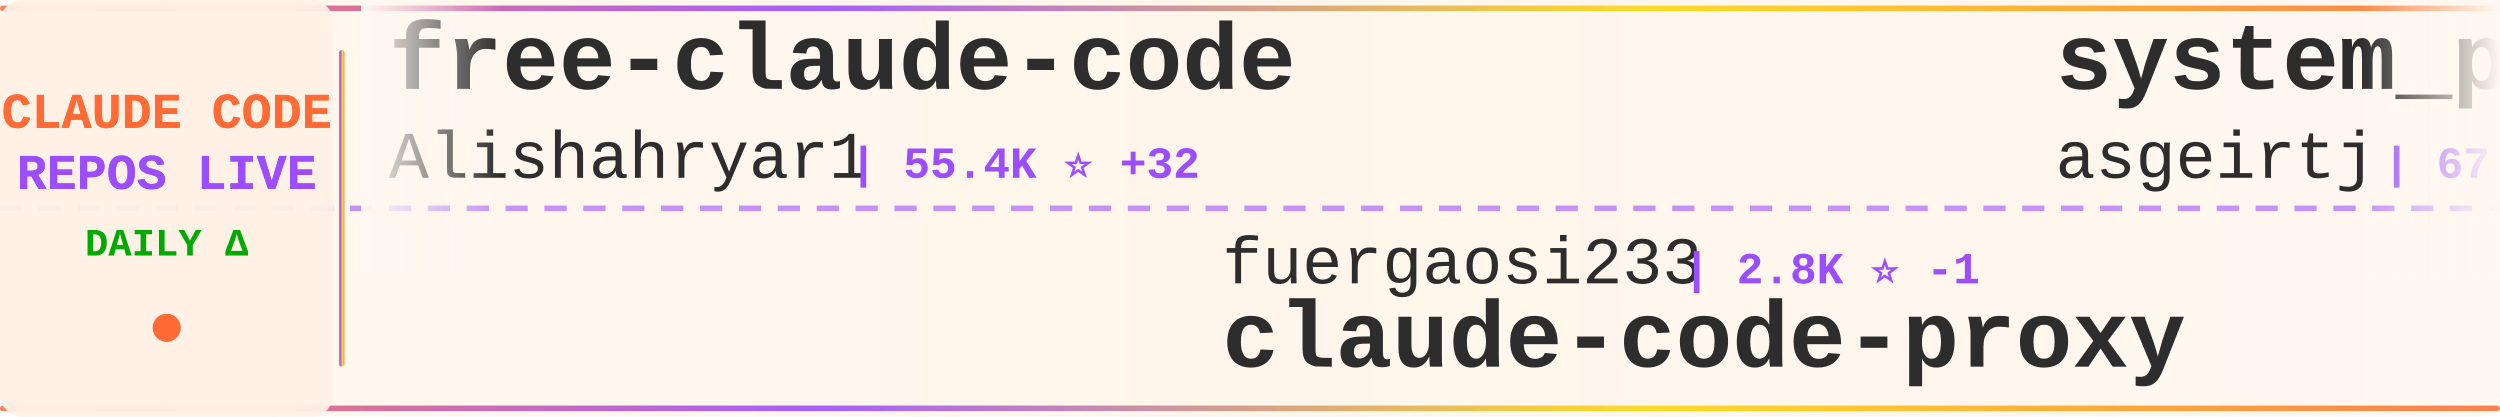
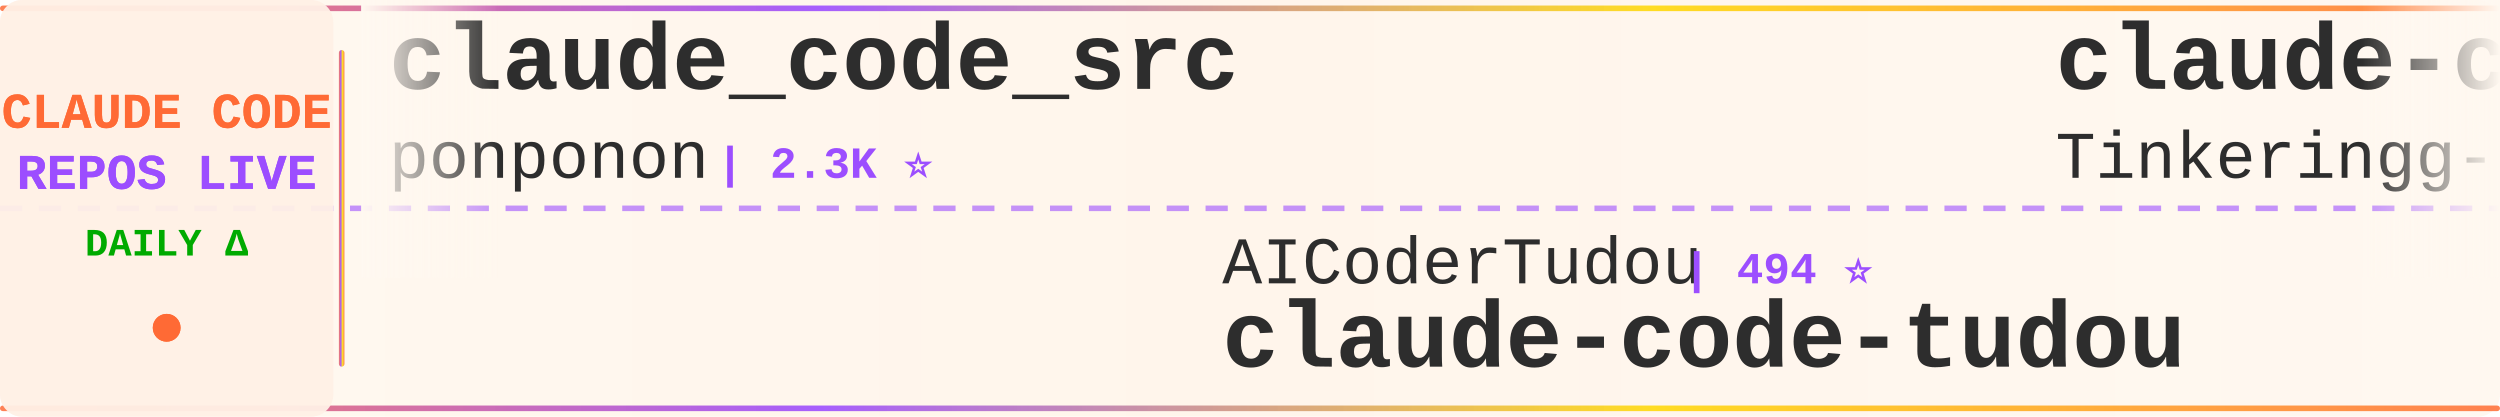
<svg xmlns="http://www.w3.org/2000/svg" width="900" height="150">
  <defs>
    <linearGradient id="tickerBg" x1="0%" y1="0%" x2="100%" y2="0%">
      <stop offset="0%" style="stop-color:#fff8f0;stop-opacity:0.98" />
      <stop offset="50%" style="stop-color:#fff5eb;stop-opacity:1" />
      <stop offset="100%" style="stop-color:#fff8f0;stop-opacity:0.98" />
    </linearGradient>
    <linearGradient id="borderGrad" x1="0%" y1="0%" x2="100%" y2="0%">
      <stop offset="0%" style="stop-color:#FF6B35;stop-opacity:0.85">
        <animate attributeName="stop-opacity" values="0.85;1;0.85" dur="2s" repeatCount="indefinite" />
      </stop>
      <stop offset="33%" style="stop-color:#9C4EFF;stop-opacity:0.9">
        <animate attributeName="stop-opacity" values="0.9;1;0.9" dur="2.2s" repeatCount="indefinite" />
      </stop>
      <stop offset="66%" style="stop-color:#FFD700;stop-opacity:0.85">
        <animate attributeName="stop-opacity" values="0.85;1;0.85" dur="1.8s" repeatCount="indefinite" />
      </stop>
      <stop offset="100%" style="stop-color:#FF6B35;stop-opacity:0.85">
        <animate attributeName="stop-opacity" values="0.85;1;0.85" dur="2s" repeatCount="indefinite" />
      </stop>
    </linearGradient>
    <filter id="textGlow">
      <feGaussianBlur stdDeviation="0.15" result="coloredBlur" />
      <feMerge>
        <feMergeNode in="coloredBlur" />
        <feMergeNode in="SourceGraphic" />
      </feMerge>
    </filter>
    <filter id="metricGlow">
      <feGaussianBlur stdDeviation="0.2" result="coloredBlur" />
      <feMerge>
        <feMergeNode in="coloredBlur" />
        <feMergeNode in="SourceGraphic" />
      </feMerge>
    </filter>
    <linearGradient id="leftFade" x1="0%" y1="0%" x2="100%" y2="0%">
      <stop offset="0%" style="stop-color:#fff8f0;stop-opacity:1" />
      <stop offset="100%" style="stop-color:#fff8f0;stop-opacity:0" />
    </linearGradient>
    <linearGradient id="rightFade" x1="0%" y1="0%" x2="100%" y2="0%">
      <stop offset="0%" style="stop-color:#fff8f0;stop-opacity:0" />
      <stop offset="100%" style="stop-color:#fff8f0;stop-opacity:1" />
    </linearGradient>
  </defs>
  <rect width="900" height="150" fill="url(#tickerBg)" rx="8" />
  <rect x="0" y="2" width="900" height="2" fill="url(#borderGrad)" rx="1" />
  <rect x="0" y="146" width="900" height="2" fill="url(#borderGrad)" rx="1" />
  <line x1="0" y1="75" x2="900" y2="75" stroke="#9C4EFF" stroke-width="2" stroke-dasharray="8 6" opacity="0.6" />
  <rect x="0" y="0" width="120" height="150" fill="#fff0e6" opacity="0.95" rx="8" />
  <text x="60" y="46" font-family="'Courier New', monospace" font-size="18" font-weight="bold" fill="#FF6B35" text-anchor="middle" filter="url(#textGlow)">
    CLAUDE CODE
  </text>
  <text x="60" y="68" font-family="'Courier New', monospace" font-size="18" font-weight="bold" fill="#9C4EFF" text-anchor="middle" filter="url(#textGlow)">
    REPOS LIVE
  </text>
  <text x="60" y="92" font-family="'Courier New', monospace" font-size="14" font-weight="bold" fill="#00aa00" text-anchor="middle">
    DAILY Δ
  </text>
  <circle cx="60" cy="118" r="5" fill="#FF6B35" filter="url(#metricGlow)">
    <animate attributeName="r" values="4;6;4" dur="1.5s" repeatCount="indefinite" />
    <animate attributeName="opacity" values="0.6;1;0.6" dur="1.5s" repeatCount="indefinite" />
  </circle>
  <rect x="122" y="18" width="2" height="114" fill="url(#borderGrad)" rx="1" />
  <clipPath id="tickerClip">
    <rect x="130" y="0" width="770" height="150" />
  </clipPath>
  <g clip-path="url(#tickerClip)">
    <g id="tickerItems">
      <animateTransform attributeName="transform" attributeType="XML" type="translate" from="0 0" to="-3000 0" dur="54s" repeatCount="indefinite" />
      <g transform="translate(0, 0)">
-         <text x="140" y="32" font-family="'Courier New', monospace" font-size="34" font-weight="bold" fill="#2d2d2d">free-claude-code</text>
-         <text x="140" y="64" font-family="'Courier New', monospace" font-size="24" font-weight="normal" fill="#2d2d2d" opacity="1.0">Alishahryar1</text>
-         <text x="306" y="64" font-family="'Courier New', monospace" font-size="16" font-weight="bold" fill="#9C4EFF"> | 55.4K ⭐ +32</text>
+         <text x="140" y="32" font-family="'Courier New', monospace" font-size="34" font-weight="bold" fill="#2d2d2d">claude_code_src</text>
+         <text x="140" y="64" font-family="'Courier New', monospace" font-size="24" font-weight="normal" fill="#2d2d2d" opacity="1.0">ponponon</text>
+         <text x="258" y="64" font-family="'Courier New', monospace" font-size="16" font-weight="bold" fill="#9C4EFF"> | 2.3K ⭐</text>
      </g>
      <g transform="translate(300, 0)">
-         <text x="140" y="102" font-family="'Courier New', monospace" font-size="24" font-weight="normal" fill="#2d2d2d" opacity="1.0">fuergaosi233</text>
-         <text x="306" y="102" font-family="'Courier New', monospace" font-size="16" font-weight="bold" fill="#9C4EFF"> | 2.8K ⭐ -1</text>
-         <text x="140" y="132" font-family="'Courier New', monospace" font-size="34" font-weight="bold" fill="#2d2d2d">claude-code-proxy</text>
+         <text x="140" y="102" font-family="'Courier New', monospace" font-size="24" font-weight="normal" fill="#2d2d2d" opacity="1.0">AICoderTudou</text>
+         <text x="306" y="102" font-family="'Courier New', monospace" font-size="16" font-weight="bold" fill="#9C4EFF"> | 494 ⭐</text>
+         <text x="140" y="132" font-family="'Courier New', monospace" font-size="34" font-weight="bold" fill="#2d2d2d">claude-code-tudou</text>
      </g>
      <g transform="translate(600, 0)">
-         <text x="140" y="32" font-family="'Courier New', monospace" font-size="34" font-weight="bold" fill="#2d2d2d">system_prompts_leaks</text>
-         <text x="140" y="64" font-family="'Courier New', monospace" font-size="24" font-weight="normal" fill="#2d2d2d" opacity="1.0">asgeirtj</text>
-         <text x="258" y="64" font-family="'Courier New', monospace" font-size="16" font-weight="bold" fill="#9C4EFF"> | 67.4K ⭐ +20</text>
+         <text x="140" y="32" font-family="'Courier New', monospace" font-size="34" font-weight="bold" fill="#2d2d2d">claude-code</text>
+         <text x="140" y="64" font-family="'Courier New', monospace" font-size="24" font-weight="normal" fill="#2d2d2d" opacity="1.0">Tinkeringg-Lab</text>
+         <text x="330" y="64" font-family="'Courier New', monospace" font-size="16" font-weight="bold" fill="#9C4EFF"> | 212 ⭐</text>
      </g>
      <g transform="translate(900, 0)">
-         <text x="140" y="102" font-family="'Courier New', monospace" font-size="24" font-weight="normal" fill="#2d2d2d" opacity="1.0">T-Lab-CUHKSZ</text>
-         <text x="306" y="102" font-family="'Courier New', monospace" font-size="16" font-weight="bold" fill="#9C4EFF"> | 329 ⭐</text>
-         <text x="140" y="132" font-family="'Courier New', monospace" font-size="34" font-weight="bold" fill="#2d2d2d">claude-code</text>
+         <text x="140" y="102" font-family="'Courier New', monospace" font-size="24" font-weight="normal" fill="#2d2d2d" opacity="1.0">ChrisWiles</text>
+         <text x="282" y="102" font-family="'Courier New', monospace" font-size="16" font-weight="bold" fill="#9C4EFF"> | 6.1K ⭐</text>
+         <text x="140" y="132" font-family="'Courier New', monospace" font-size="34" font-weight="bold" fill="#2d2d2d">claude-code-showcase</text>
      </g>
      <g transform="translate(1200, 0)">
-         <text x="140" y="32" font-family="'Courier New', monospace" font-size="34" font-weight="bold" fill="#2d2d2d">claude-code-analysis</text>
-         <text x="140" y="64" font-family="'Courier New', monospace" font-size="24" font-weight="normal" fill="#2d2d2d" opacity="1.0">liuup</text>
-         <text x="222" y="64" font-family="'Courier New', monospace" font-size="16" font-weight="bold" fill="#9C4EFF"> | 3.9K ⭐ +2</text>
+         <text x="140" y="32" font-family="'Courier New', monospace" font-size="34" font-weight="bold" fill="#2d2d2d">sc-claude-code-files</text>
+         <text x="140" y="64" font-family="'Courier New', monospace" font-size="24" font-weight="normal" fill="#2d2d2d" opacity="1.0">https-deeplearning-ai</text>
+         <text x="414" y="64" font-family="'Courier New', monospace" font-size="16" font-weight="bold" fill="#9C4EFF"> | 549 ⭐</text>
      </g>
      <g transform="translate(1500, 0)">
-         <text x="140" y="102" font-family="'Courier New', monospace" font-size="24" font-weight="normal" fill="#2d2d2d" opacity="1.0">rohitg00</text>
-         <text x="258" y="102" font-family="'Courier New', monospace" font-size="16" font-weight="bold" fill="#9C4EFF"> | 2.6K ⭐ +1</text>
-         <text x="140" y="132" font-family="'Courier New', monospace" font-size="34" font-weight="bold" fill="#2d2d2d">awesome-claude-code-tool...</text>
+         <text x="140" y="102" font-family="'Courier New', monospace" font-size="24" font-weight="normal" fill="#2d2d2d" opacity="1.0">anthropics</text>
+         <text x="282" y="102" font-family="'Courier New', monospace" font-size="16" font-weight="bold" fill="#9C4EFF"> | 177.0K ⭐ +28</text>
+         <text x="140" y="132" font-family="'Courier New', monospace" font-size="34" font-weight="bold" fill="#2d2d2d">skills</text>
      </g>
      <g transform="translate(1800, 0)">
        <text x="140" y="32" font-family="'Courier New', monospace" font-size="34" font-weight="bold" fill="#2d2d2d">claude-code</text>
-         <text x="140" y="64" font-family="'Courier New', monospace" font-size="24" font-weight="normal" fill="#2d2d2d" opacity="1.0">mehmoodosman</text>
-         <text x="306" y="64" font-family="'Courier New', monospace" font-size="16" font-weight="bold" fill="#9C4EFF"> | 174 ⭐</text>
+         <text x="140" y="64" font-family="'Courier New', monospace" font-size="24" font-weight="normal" fill="#2d2d2d" opacity="1.0">ochamber</text>
+         <text x="258" y="64" font-family="'Courier New', monospace" font-size="16" font-weight="bold" fill="#9C4EFF"> | 4 ⭐</text>
      </g>
      <g transform="translate(2100, 0)">
-         <text x="140" y="102" font-family="'Courier New', monospace" font-size="24" font-weight="normal" fill="#2d2d2d" opacity="1.0">anthropics</text>
-         <text x="282" y="102" font-family="'Courier New', monospace" font-size="16" font-weight="bold" fill="#9C4EFF"> | 8.9K ⭐</text>
-         <text x="140" y="132" font-family="'Courier New', monospace" font-size="34" font-weight="bold" fill="#2d2d2d">claude-code-action</text>
+         <text x="140" y="102" font-family="'Courier New', monospace" font-size="24" font-weight="normal" fill="#2d2d2d" opacity="1.0">alejandrobalderas</text>
+         <text x="366" y="102" font-family="'Courier New', monospace" font-size="16" font-weight="bold" fill="#9C4EFF"> | 2.8K ⭐ +8</text>
+         <text x="140" y="132" font-family="'Courier New', monospace" font-size="34" font-weight="bold" fill="#2d2d2d">claude-code-from-source</text>
      </g>
      <g transform="translate(2400, 0)">
-         <text x="140" y="32" font-family="'Courier New', monospace" font-size="34" font-weight="bold" fill="#2d2d2d">Dive-into-Claude-Code</text>
-         <text x="140" y="64" font-family="'Courier New', monospace" font-size="24" font-weight="normal" fill="#2d2d2d" opacity="1.0">VILA-Lab</text>
-         <text x="258" y="64" font-family="'Courier New', monospace" font-size="16" font-weight="bold" fill="#9C4EFF"> | 2.1K ⭐ +1</text>
+         <text x="140" y="32" font-family="'Courier New', monospace" font-size="34" font-weight="bold" fill="#2d2d2d">claude-code-action</text>
+         <text x="140" y="64" font-family="'Courier New', monospace" font-size="24" font-weight="normal" fill="#2d2d2d" opacity="1.0">anthropics</text>
+         <text x="282" y="64" font-family="'Courier New', monospace" font-size="16" font-weight="bold" fill="#9C4EFF"> | 8.9K ⭐</text>
      </g>
      <g transform="translate(2700, 0)">
-         <text x="140" y="102" font-family="'Courier New', monospace" font-size="24" font-weight="normal" fill="#2d2d2d" opacity="1.0">Tinkeringg-Lab</text>
-         <text x="330" y="102" font-family="'Courier New', monospace" font-size="16" font-weight="bold" fill="#9C4EFF"> | 212 ⭐</text>
-         <text x="140" y="132" font-family="'Courier New', monospace" font-size="34" font-weight="bold" fill="#2d2d2d">claude-code</text>
+         <text x="140" y="102" font-family="'Courier New', monospace" font-size="24" font-weight="normal" fill="#2d2d2d" opacity="1.0">lorryjovens-hub</text>
+         <text x="342" y="102" font-family="'Courier New', monospace" font-size="16" font-weight="bold" fill="#9C4EFF"> | 1.7K ⭐</text>
+         <text x="140" y="132" font-family="'Courier New', monospace" font-size="34" font-weight="bold" fill="#2d2d2d">claude-code-rust</text>
      </g>
      <g transform="translate(3000, 0)">
-         <text x="140" y="32" font-family="'Courier New', monospace" font-size="34" font-weight="bold" fill="#2d2d2d">free-claude-code</text>
-         <text x="140" y="64" font-family="'Courier New', monospace" font-size="24" font-weight="normal" fill="#2d2d2d" opacity="1.0">Alishahryar1</text>
-         <text x="306" y="64" font-family="'Courier New', monospace" font-size="16" font-weight="bold" fill="#9C4EFF"> | 55.4K ⭐ +32</text>
+         <text x="140" y="32" font-family="'Courier New', monospace" font-size="34" font-weight="bold" fill="#2d2d2d">claude_code_src</text>
+         <text x="140" y="64" font-family="'Courier New', monospace" font-size="24" font-weight="normal" fill="#2d2d2d" opacity="1.0">ponponon</text>
+         <text x="258" y="64" font-family="'Courier New', monospace" font-size="16" font-weight="bold" fill="#9C4EFF"> | 2.3K ⭐</text>
      </g>
      <g transform="translate(3300, 0)">
-         <text x="140" y="102" font-family="'Courier New', monospace" font-size="24" font-weight="normal" fill="#2d2d2d" opacity="1.0">fuergaosi233</text>
-         <text x="306" y="102" font-family="'Courier New', monospace" font-size="16" font-weight="bold" fill="#9C4EFF"> | 2.8K ⭐ -1</text>
-         <text x="140" y="132" font-family="'Courier New', monospace" font-size="34" font-weight="bold" fill="#2d2d2d">claude-code-proxy</text>
+         <text x="140" y="102" font-family="'Courier New', monospace" font-size="24" font-weight="normal" fill="#2d2d2d" opacity="1.0">AICoderTudou</text>
+         <text x="306" y="102" font-family="'Courier New', monospace" font-size="16" font-weight="bold" fill="#9C4EFF"> | 494 ⭐</text>
+         <text x="140" y="132" font-family="'Courier New', monospace" font-size="34" font-weight="bold" fill="#2d2d2d">claude-code-tudou</text>
      </g>
      <g transform="translate(3600, 0)">
-         <text x="140" y="32" font-family="'Courier New', monospace" font-size="34" font-weight="bold" fill="#2d2d2d">system_prompts_leaks</text>
-         <text x="140" y="64" font-family="'Courier New', monospace" font-size="24" font-weight="normal" fill="#2d2d2d" opacity="1.0">asgeirtj</text>
-         <text x="258" y="64" font-family="'Courier New', monospace" font-size="16" font-weight="bold" fill="#9C4EFF"> | 67.4K ⭐ +20</text>
+         <text x="140" y="32" font-family="'Courier New', monospace" font-size="34" font-weight="bold" fill="#2d2d2d">claude-code</text>
+         <text x="140" y="64" font-family="'Courier New', monospace" font-size="24" font-weight="normal" fill="#2d2d2d" opacity="1.0">Tinkeringg-Lab</text>
+         <text x="330" y="64" font-family="'Courier New', monospace" font-size="16" font-weight="bold" fill="#9C4EFF"> | 212 ⭐</text>
      </g>
      <g transform="translate(3900, 0)">
-         <text x="140" y="102" font-family="'Courier New', monospace" font-size="24" font-weight="normal" fill="#2d2d2d" opacity="1.0">T-Lab-CUHKSZ</text>
-         <text x="306" y="102" font-family="'Courier New', monospace" font-size="16" font-weight="bold" fill="#9C4EFF"> | 329 ⭐</text>
-         <text x="140" y="132" font-family="'Courier New', monospace" font-size="34" font-weight="bold" fill="#2d2d2d">claude-code</text>
+         <text x="140" y="102" font-family="'Courier New', monospace" font-size="24" font-weight="normal" fill="#2d2d2d" opacity="1.0">ChrisWiles</text>
+         <text x="282" y="102" font-family="'Courier New', monospace" font-size="16" font-weight="bold" fill="#9C4EFF"> | 6.1K ⭐</text>
+         <text x="140" y="132" font-family="'Courier New', monospace" font-size="34" font-weight="bold" fill="#2d2d2d">claude-code-showcase</text>
      </g>
    </g>
  </g>
  <rect x="130" y="0" width="50" height="100" fill="url(#leftFade)" />
  <rect x="850" y="0" width="50" height="100" fill="url(#rightFade)" />
</svg>
